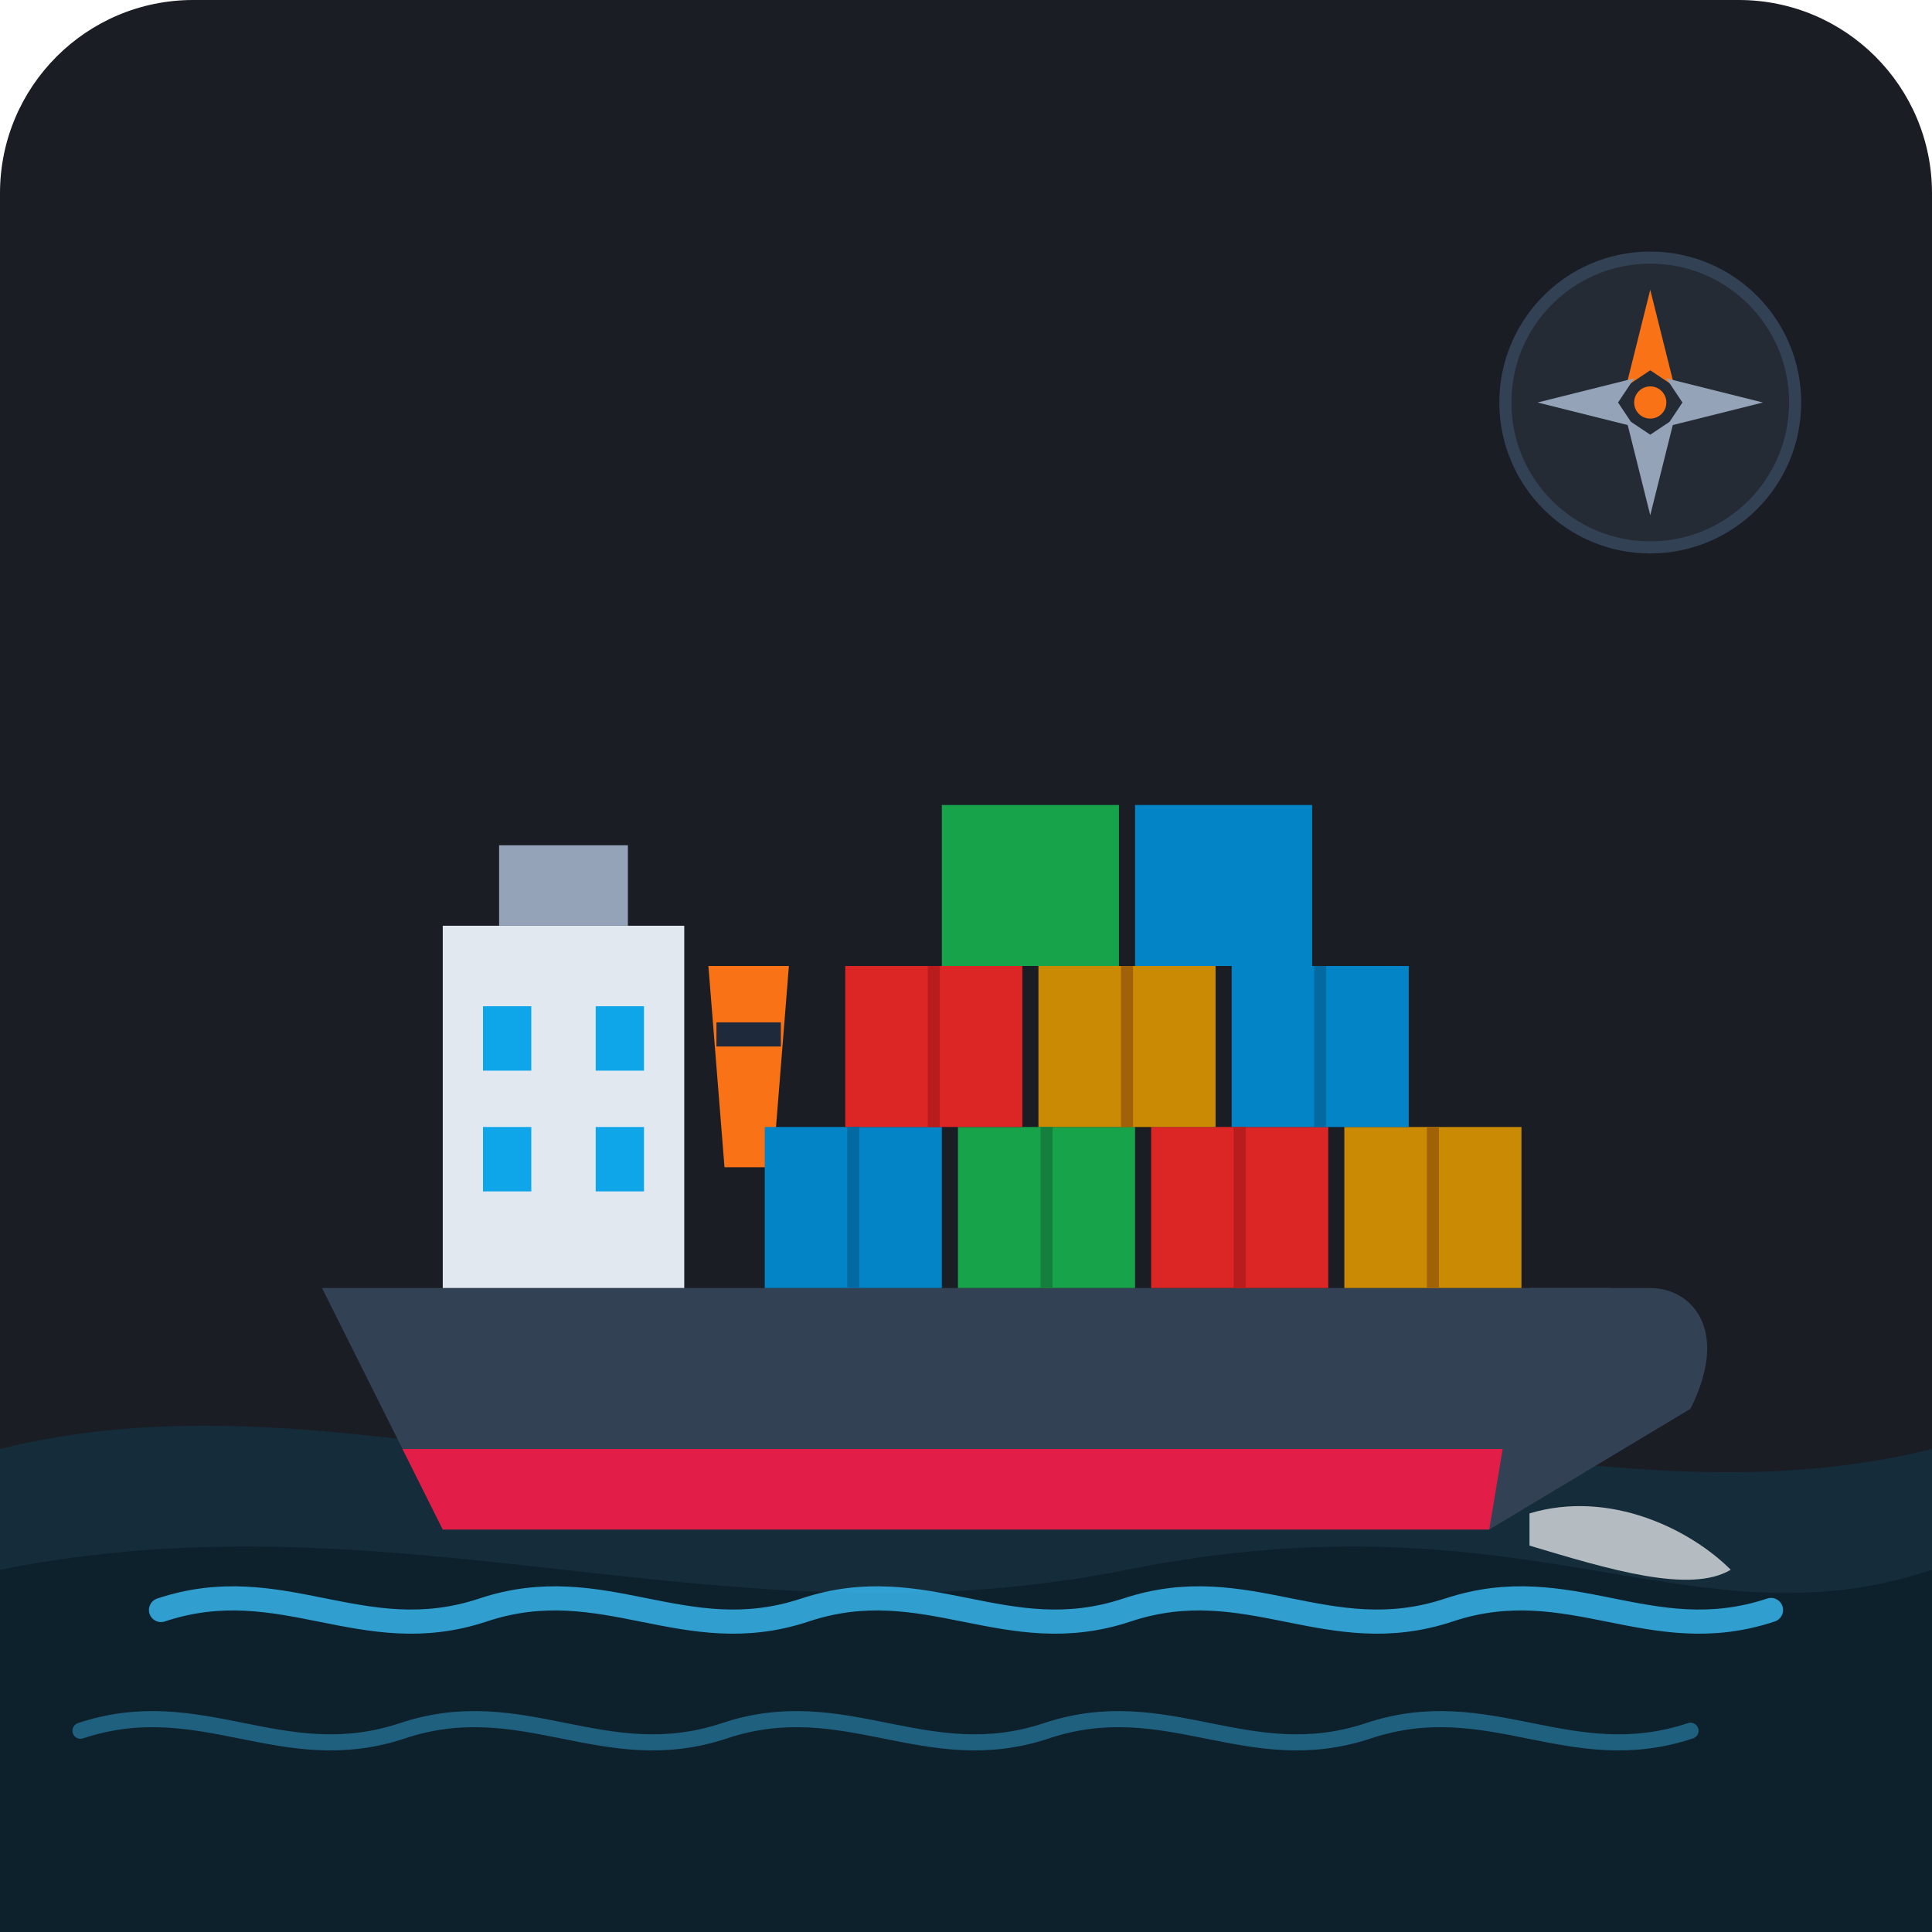
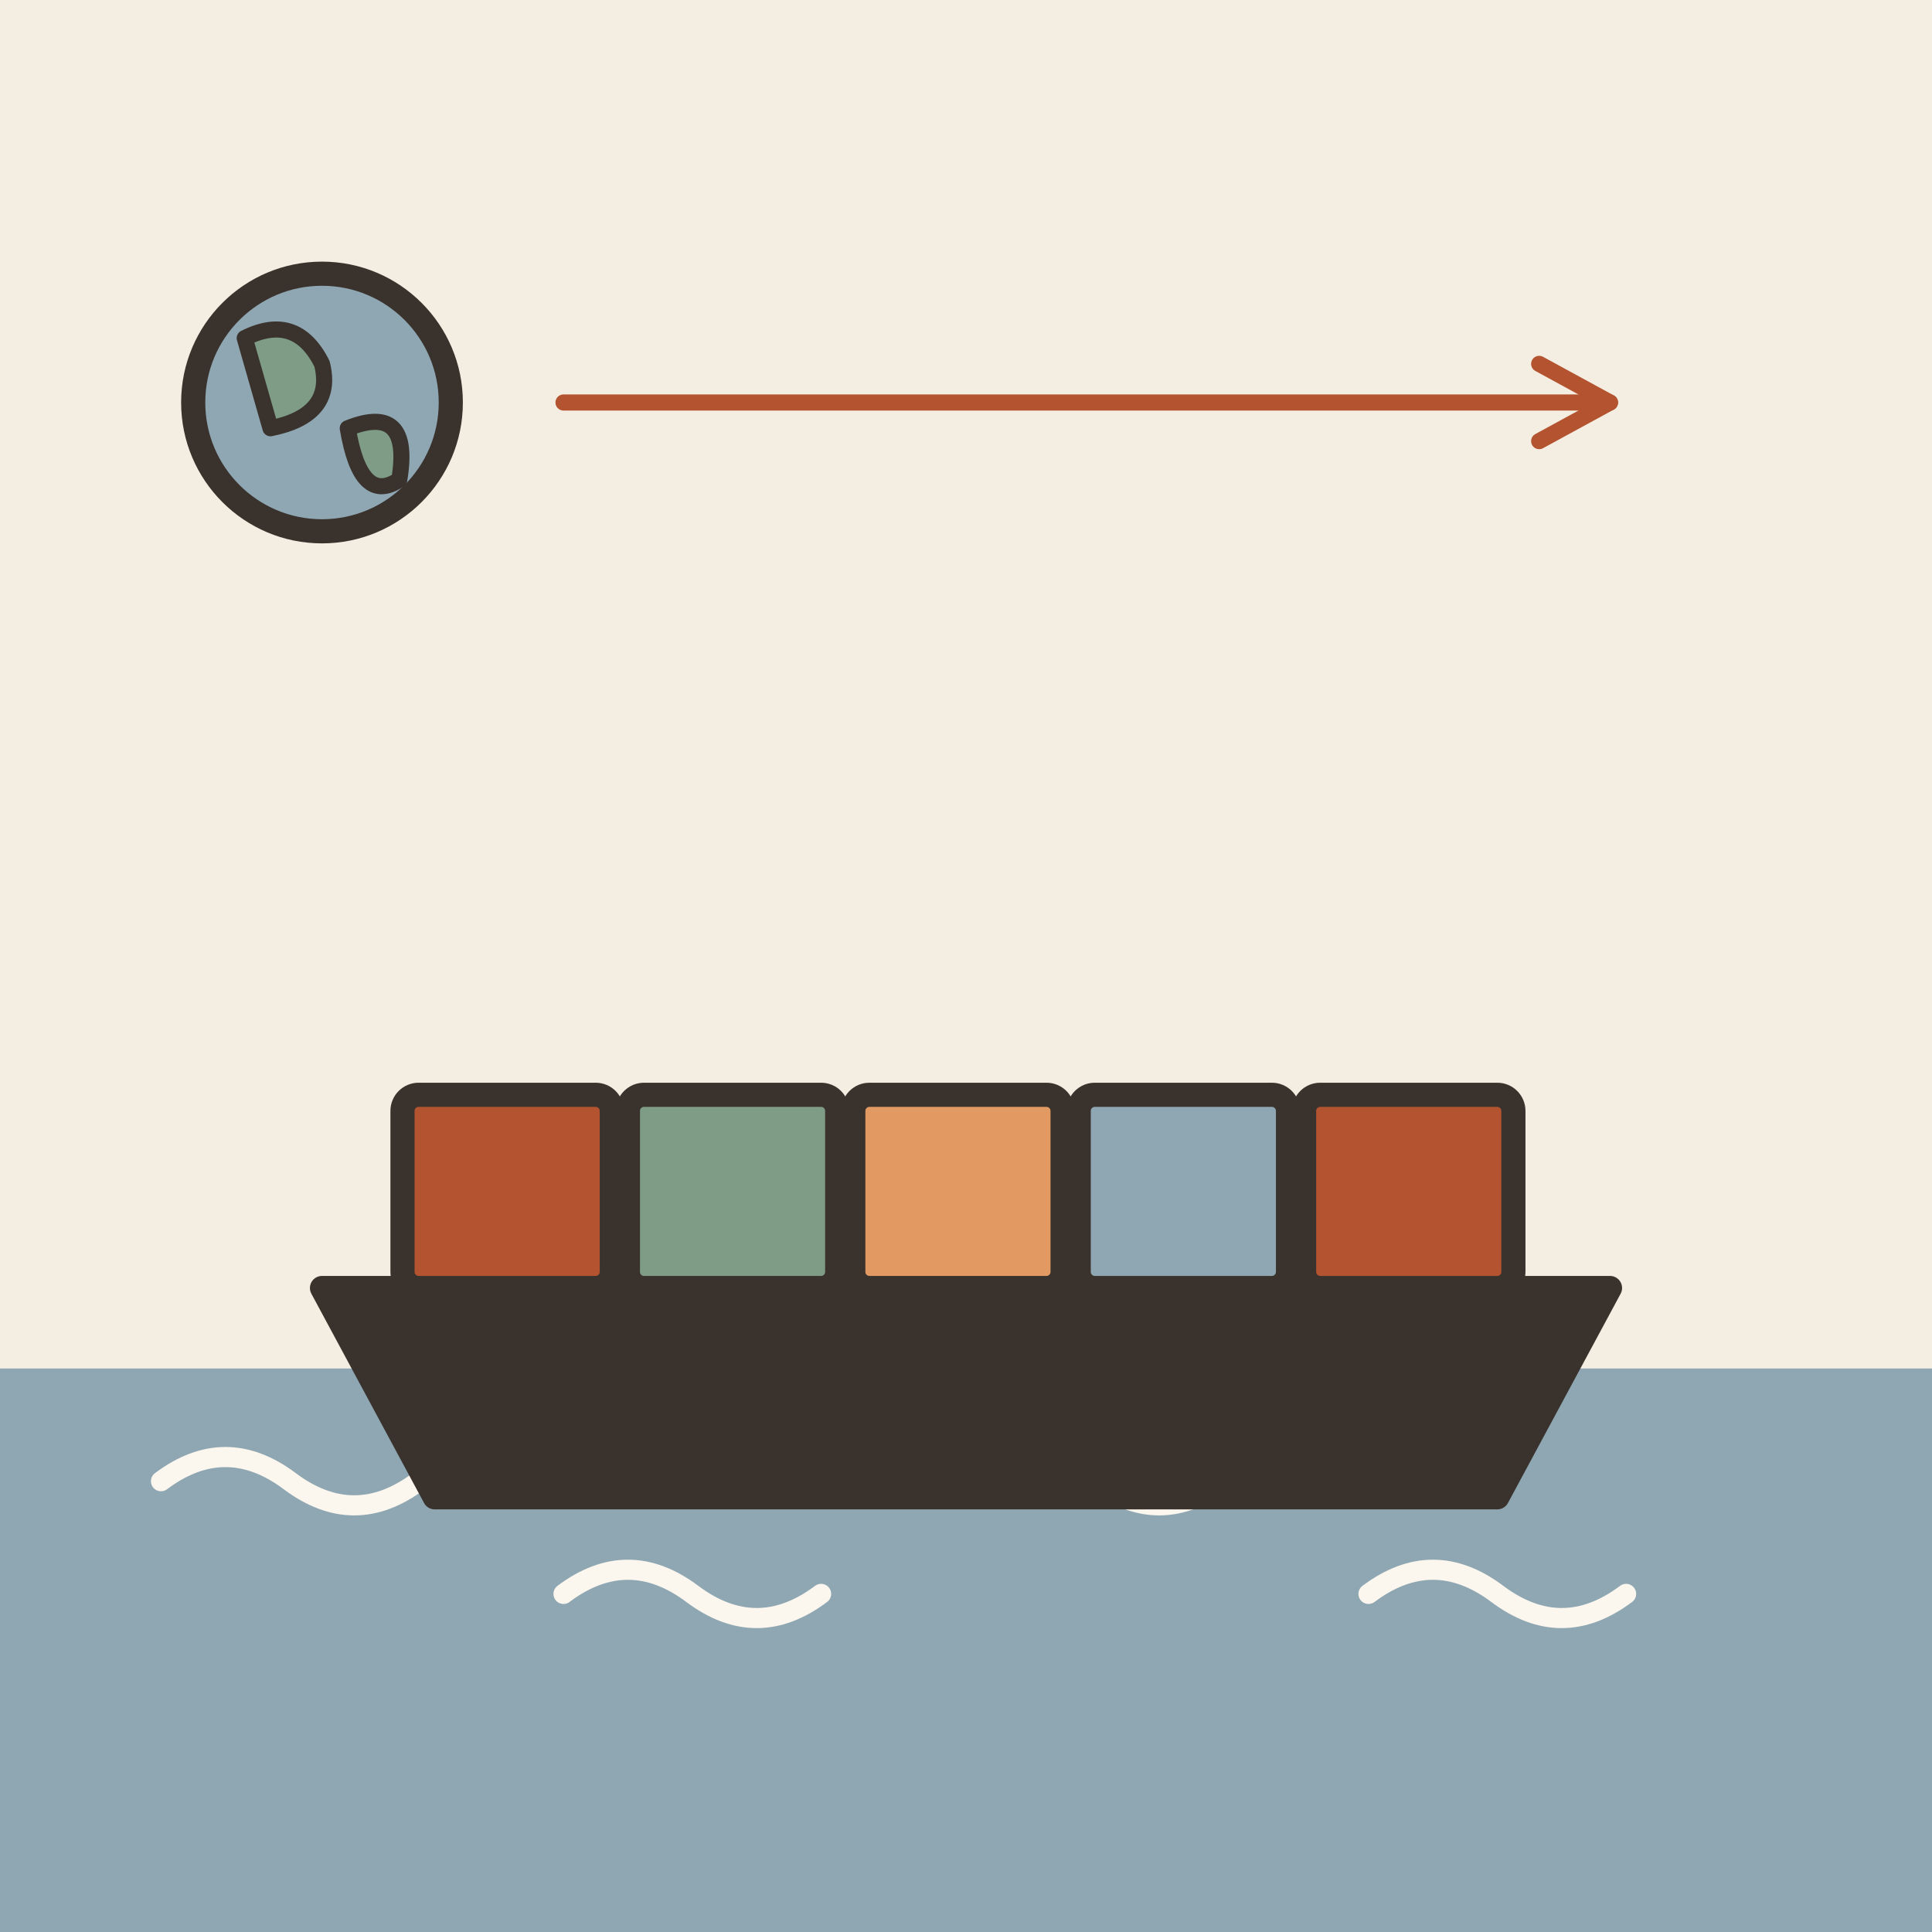
- <svg xmlns="http://www.w3.org/2000/svg" width="240" height="240" viewBox="0 0 240 240">
-   <rect width="240" height="240" rx="24" fill="#1A1D24" />
-   <path d="M0 180 C40 170 80 190 120 180 C160 170 200 190 240 180 L240 240 L0 240 Z" fill="#13354A" opacity="0.6" />
-   <path d="M0 195 C50 185 90 205 140 195 C190 185 210 205 240 195 L240 240 L0 240 Z" fill="#0D212C" />
-   <path d="M40 160 L200 160 L185 190 L55 190 Z" fill="#334155" />
-   <path d="M50 180 L190 180 L185 190 L55 190 Z" fill="#E11D48" />
-   <path d="M190 160 L205 160 C210 160 215 165 210 175 L185 190 Z" fill="#334155" />
-   <rect x="55" y="115" width="30" height="45" fill="#E2E8F0" />
-   <rect x="62" y="105" width="16" height="10" fill="#94A3B8" />
-   <rect x="60" y="125" width="6" height="8" fill="#0EA5E9" />
-   <rect x="74" y="125" width="6" height="8" fill="#0EA5E9" />
-   <rect x="60" y="140" width="6" height="8" fill="#0EA5E9" />
-   <rect x="74" y="140" width="6" height="8" fill="#0EA5E9" />
-   <path d="M88 120 L98 120 L96 145 L90 145 Z" fill="#F97316" />
-   <rect x="89" y="127" width="8" height="3" fill="#1E293B" />
-   <rect x="95" y="140" width="22" height="20" fill="#0284C7" />
-   <rect x="119" y="140" width="22" height="20" fill="#16A34A" />
-   <rect x="143" y="140" width="22" height="20" fill="#DC2626" />
-   <rect x="167" y="140" width="22" height="20" fill="#CA8A04" />
-   <rect x="105" y="120" width="22" height="20" fill="#DC2626" />
-   <rect x="129" y="120" width="22" height="20" fill="#CA8A04" />
-   <rect x="153" y="120" width="22" height="20" fill="#0284C7" />
-   <rect x="117" y="100" width="22" height="20" fill="#16A34A" />
-   <rect x="141" y="100" width="22" height="20" fill="#0284C7" />
-   <line x1="106" y1="140" x2="106" y2="160" stroke="#0369A1" stroke-width="1.5" />
-   <line x1="130" y1="140" x2="130" y2="160" stroke="#15803D" stroke-width="1.5" />
-   <line x1="154" y1="140" x2="154" y2="160" stroke="#B91C1C" stroke-width="1.5" />
-   <line x1="178" y1="140" x2="178" y2="160" stroke="#A16207" stroke-width="1.5" />
-   <line x1="116" y1="120" x2="116" y2="140" stroke="#B91C1C" stroke-width="1.5" />
-   <line x1="140" y1="120" x2="140" y2="140" stroke="#A16207" stroke-width="1.5" />
-   <line x1="164" y1="120" x2="164" y2="140" stroke="#0369A1" stroke-width="1.5" />
-   <path d="M20 200 C35 195 45 205 60 200 C75 195 85 205 100 200 C115 195 125 205 140 200 C155 195 165 205 180 200 C195 195 205 205 220 200" stroke="#38BDF8" stroke-width="3" stroke-linecap="round" fill="none" opacity="0.8" />
-   <path d="M10 215 C25 210 35 220 50 215 C65 210 75 220 90 215 C105 210 115 220 130 215 C145 210 155 220 170 215 C185 210 195 220 210 215" stroke="#38BDF8" stroke-width="2" stroke-linecap="round" fill="none" opacity="0.4" />
-   <path d="M190 188 C200 185 210 190 215 195 C210 198 200 195 190 192 Z" fill="#F8FAFC" opacity="0.7" />
-   <circle cx="205" cy="50" r="18" fill="#242B35" stroke="#334155" stroke-width="1.5" />
-   <polygon points="205,36 208,48 205,46 202,48" fill="#F97316" />
-   <polygon points="205,64 208,52 205,54 202,52" fill="#94A3B8" />
-   <polygon points="191,50 203,53 201,50 203,47" fill="#94A3B8" />
-   <polygon points="219,50 207,53 209,50 207,47" fill="#94A3B8" />
-   <circle cx="205" cy="50" r="2" fill="#F97316" />
+ <svg xmlns="http://www.w3.org/2000/svg" viewBox="0 0 240 240" data-style="editorial">
+   <rect width="240" height="240" fill="#F4EDE2" />
+   <rect x="0" y="170" width="240" height="70" rx="0" fill="#8FA7B3" />
+   <path d="M20 184q8 -6 16 0t16 0" fill="none" stroke="#FBF6EE" stroke-width="2.5" stroke-linecap="round" stroke-linejoin="round" />
+   <path d="M70 198q8 -6 16 0t16 0" fill="none" stroke="#FBF6EE" stroke-width="2.5" stroke-linecap="round" stroke-linejoin="round" />
+   <path d="M120 184q8 -6 16 0t16 0" fill="none" stroke="#FBF6EE" stroke-width="2.5" stroke-linecap="round" stroke-linejoin="round" />
+   <path d="M170 198q8 -6 16 0t16 0" fill="none" stroke="#FBF6EE" stroke-width="2.5" stroke-linecap="round" stroke-linejoin="round" />
+   <g transform="translate(120 160)">
+     <path d="M-80 0L80 0L66 26L-66 26Z" fill="#3A332D" stroke="#3A332D" stroke-width="3" stroke-linecap="round" stroke-linejoin="round" />
+     <rect x="-70" y="-24" width="26" height="24" rx="2" fill="#B4532F" stroke="#3A332D" stroke-width="3" stroke-linecap="round" stroke-linejoin="round" />
+     <rect x="-42" y="-24" width="26" height="24" rx="2" fill="#7E9C86" stroke="#3A332D" stroke-width="3" stroke-linecap="round" stroke-linejoin="round" />
+     <rect x="-14" y="-24" width="26" height="24" rx="2" fill="#E39A62" stroke="#3A332D" stroke-width="3" stroke-linecap="round" stroke-linejoin="round" />
+     <rect x="14" y="-24" width="26" height="24" rx="2" fill="#8FA7B3" stroke="#3A332D" stroke-width="3" stroke-linecap="round" stroke-linejoin="round" />
+     <rect x="42" y="-24" width="26" height="24" rx="2" fill="#B4532F" stroke="#3A332D" stroke-width="3" stroke-linecap="round" stroke-linejoin="round" />
+   </g>
+   <circle cx="40" cy="50" r="16" fill="#8FA7B3" stroke="#3A332D" stroke-width="3" stroke-linecap="round" stroke-linejoin="round" />
+   <path d="M30.4 42Q36.8 38.8 40 45.2Q41.6 51.6 33.6 53.2Z" fill="#7E9C86" stroke="#3A332D" stroke-width="2" stroke-linecap="round" stroke-linejoin="round" />
+   <path d="M43.2 53.2Q51.2 50 49.6 59.6Q44.8 62.8 43.2 53.2Z" fill="#7E9C86" stroke="#3A332D" stroke-width="2" stroke-linecap="round" stroke-linejoin="round" />
+   <path d="M70 50L200 50" stroke="#B4532F" stroke-width="2" stroke-linecap="round" fill="none" />
+   <path d="M191.2 54.8L200 50L191.2 45.2" fill="none" stroke="#B4532F" stroke-width="2" stroke-linecap="round" stroke-linejoin="round" />
</svg>
